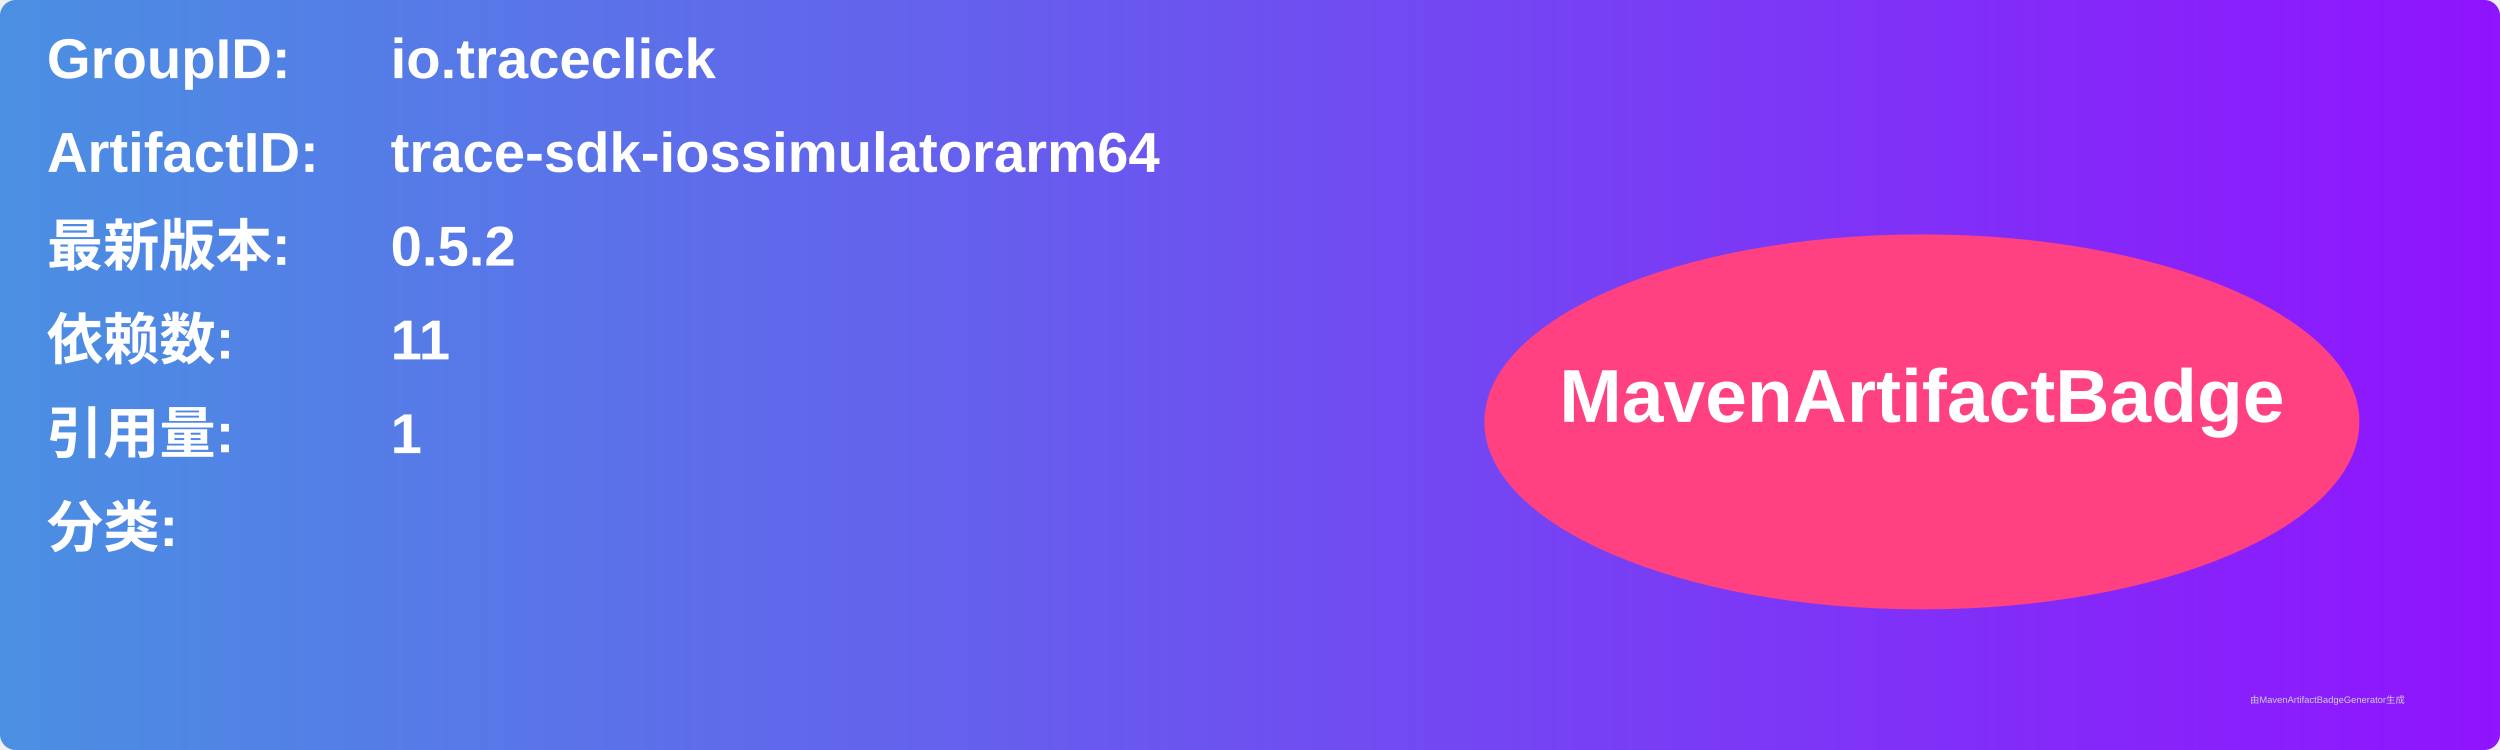
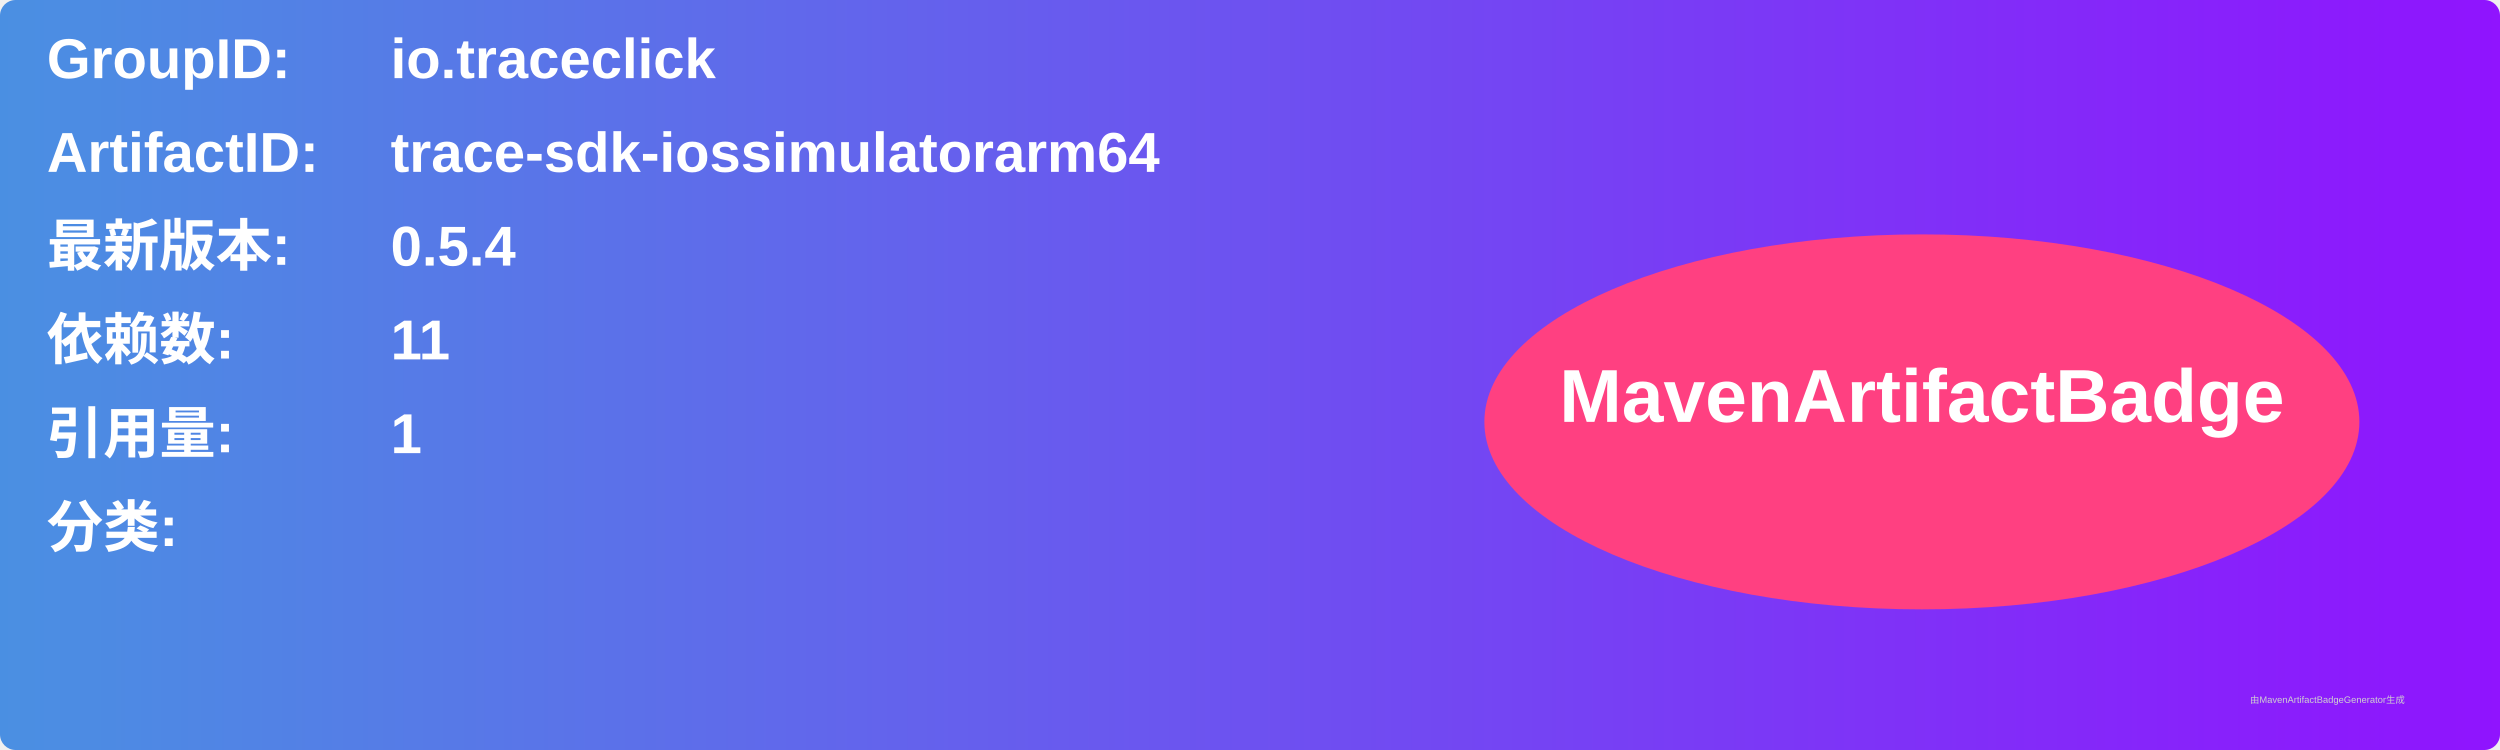
<svg xmlns="http://www.w3.org/2000/svg" width="800" height="240" viewBox="0 0 800 240">
  <linearGradient id="grad" x1="0%" y1="0%" x2="100%" y2="0%">
    <stop offset="0%" stop-color="#4a90e2" />
    <stop offset="100%" stop-color="#9013fe" />
  </linearGradient>
  <rect width="100%" height="100%" rx="5" ry="5" fill="url(#grad)" />
  <g transform="translate(15, 15)">
    <text x="0" y="10" font-family="Arial" font-size="18" fill="white" font-weight="bold" width="260">GroupID:</text>
    <text x="110" y="10" font-family="Arial" font-size="18" fill="white" font-weight="bold" width="460">io.traceclick</text>
    <text x="0" y="40" font-family="Arial" font-size="18" fill="white" font-weight="bold" width="260">ArtifactID:</text>
    <text x="110" y="40" font-family="Arial" font-size="18" fill="white" font-weight="bold" width="460">trace-sdk-iossimulatorarm64</text>
    <text x="0" y="70" font-family="Arial" font-size="18" fill="white" font-weight="bold">最新版本:</text>
    <text x="110" y="70" font-family="Arial" font-size="18" fill="white" font-weight="bold">
-       <tspan font-weight="bold">0.5.2</tspan>
+       <tspan font-weight="bold">0.5.4</tspan>
    </text>
    <text x="0" y="100" font-family="Arial" font-size="18" fill="white" font-weight="bold">依赖数: </text>
    <text x="110" y="100" font-family="Arial" font-size="18" fill="white">
      <tspan font-weight="bold">11</tspan>
    </text>
    <text x="0" y="130" font-family="Arial" font-size="18" fill="white" font-weight="bold">引用量: </text>
    <text x="110" y="130" font-family="Arial" font-size="18" fill="white">
      <tspan font-weight="bold">1</tspan>
    </text>
    <text x="0" y="160" font-family="Arial" font-size="18" fill="white" font-weight="bold">分类:</text>
    <text x="10" y="190" font-family="Arial" font-size="10" fill="white">
      <tspan font-weight="bold" />
    </text>
    <ellipse cx="600" cy="120" rx="140" ry="60" fill="#ff4081" />
    <text x="600" y="120" text-anchor="middle" font-family="Arial" font-size="24" fill="white" font-weight="bold">MavenArtifactBadge</text>
  </g>
  <text x="720" y="225" font-family="Arial" font-size="3" fill="#d0d0d0">由MavenArtifactBadgeGenerator生成</text>
</svg>
